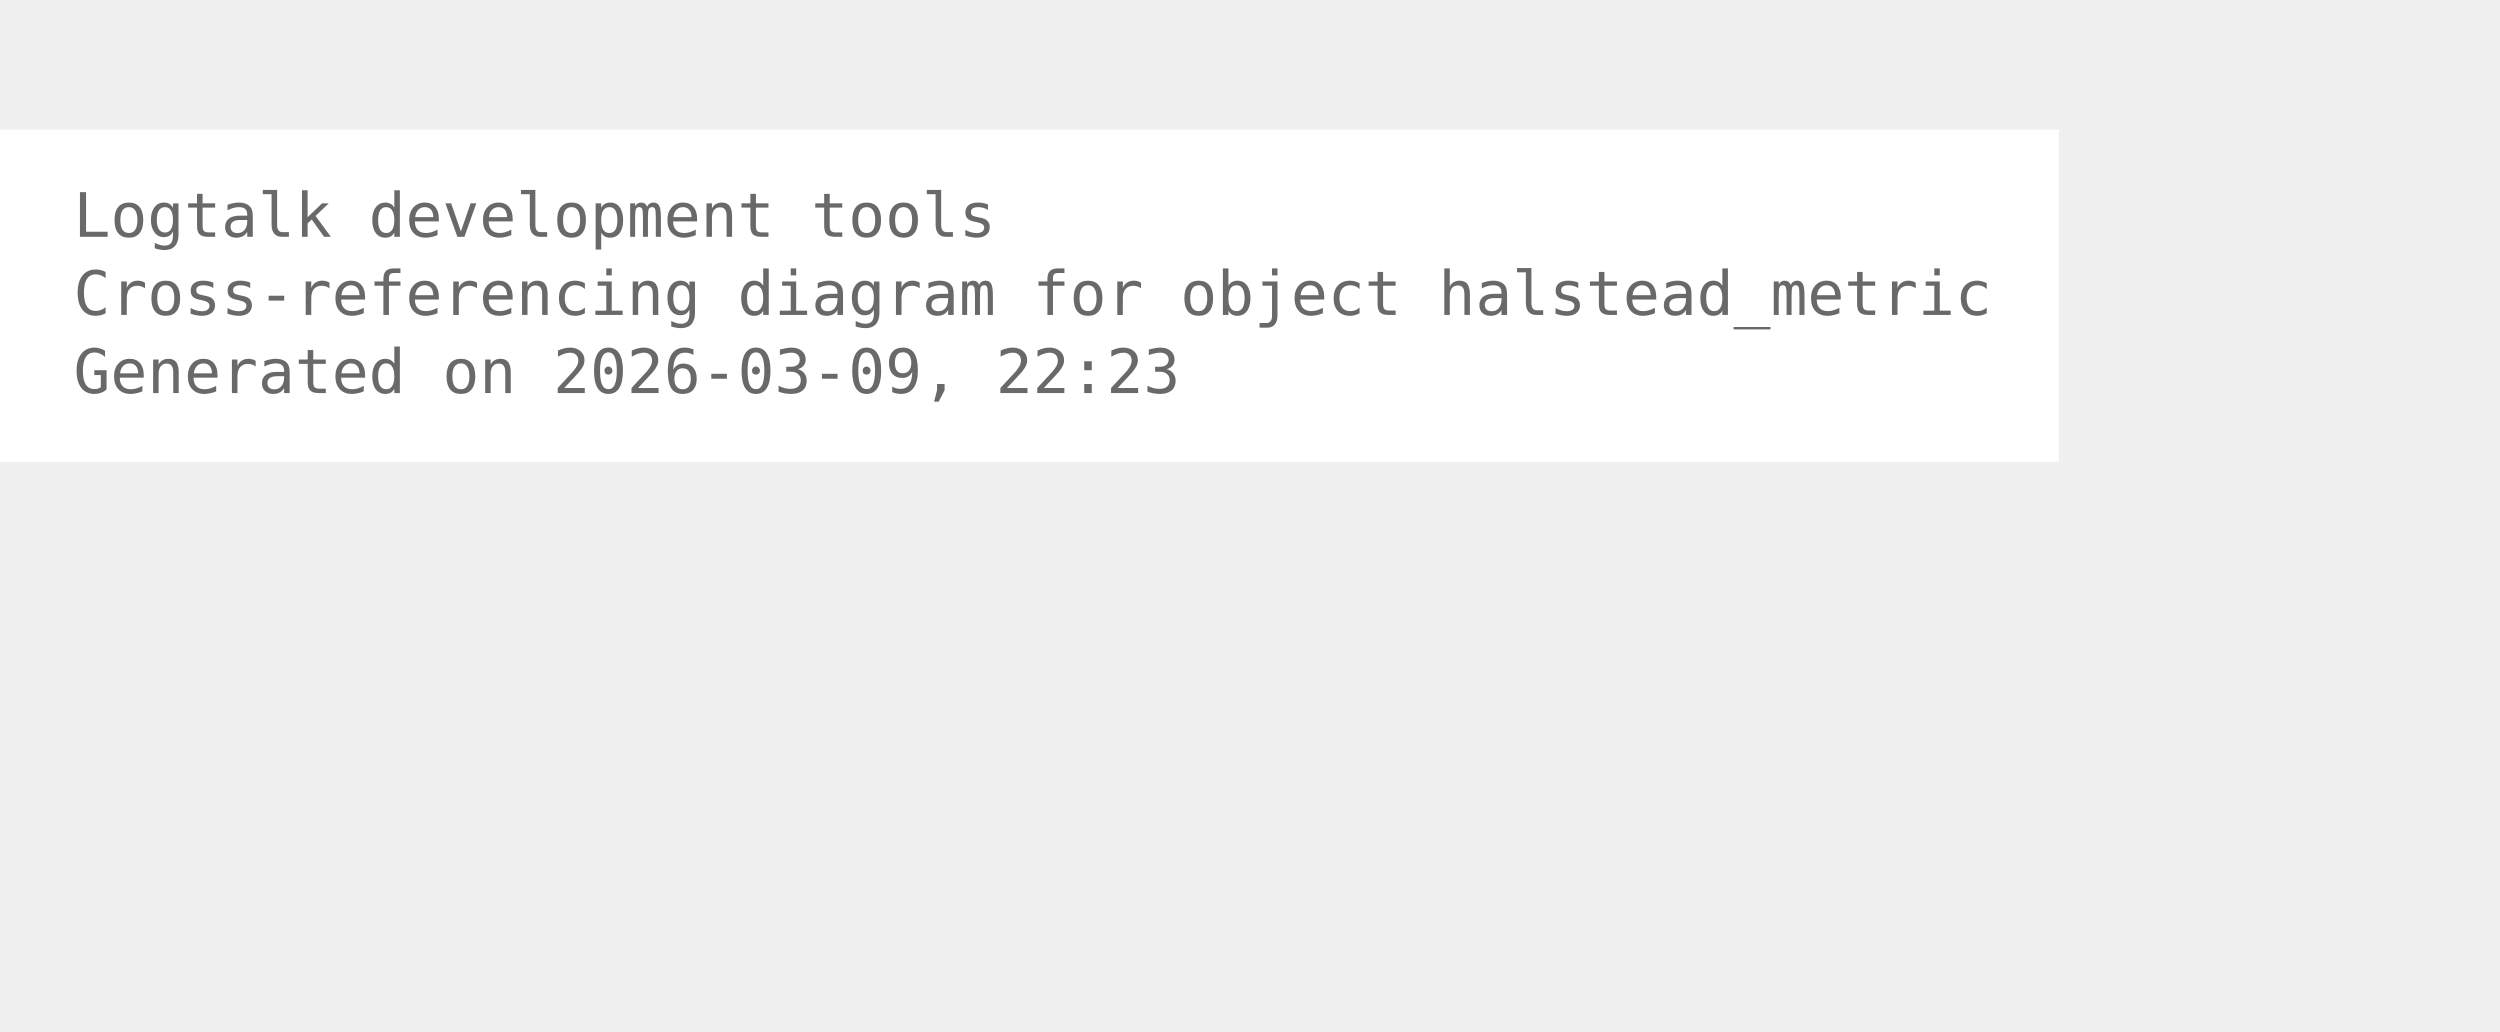
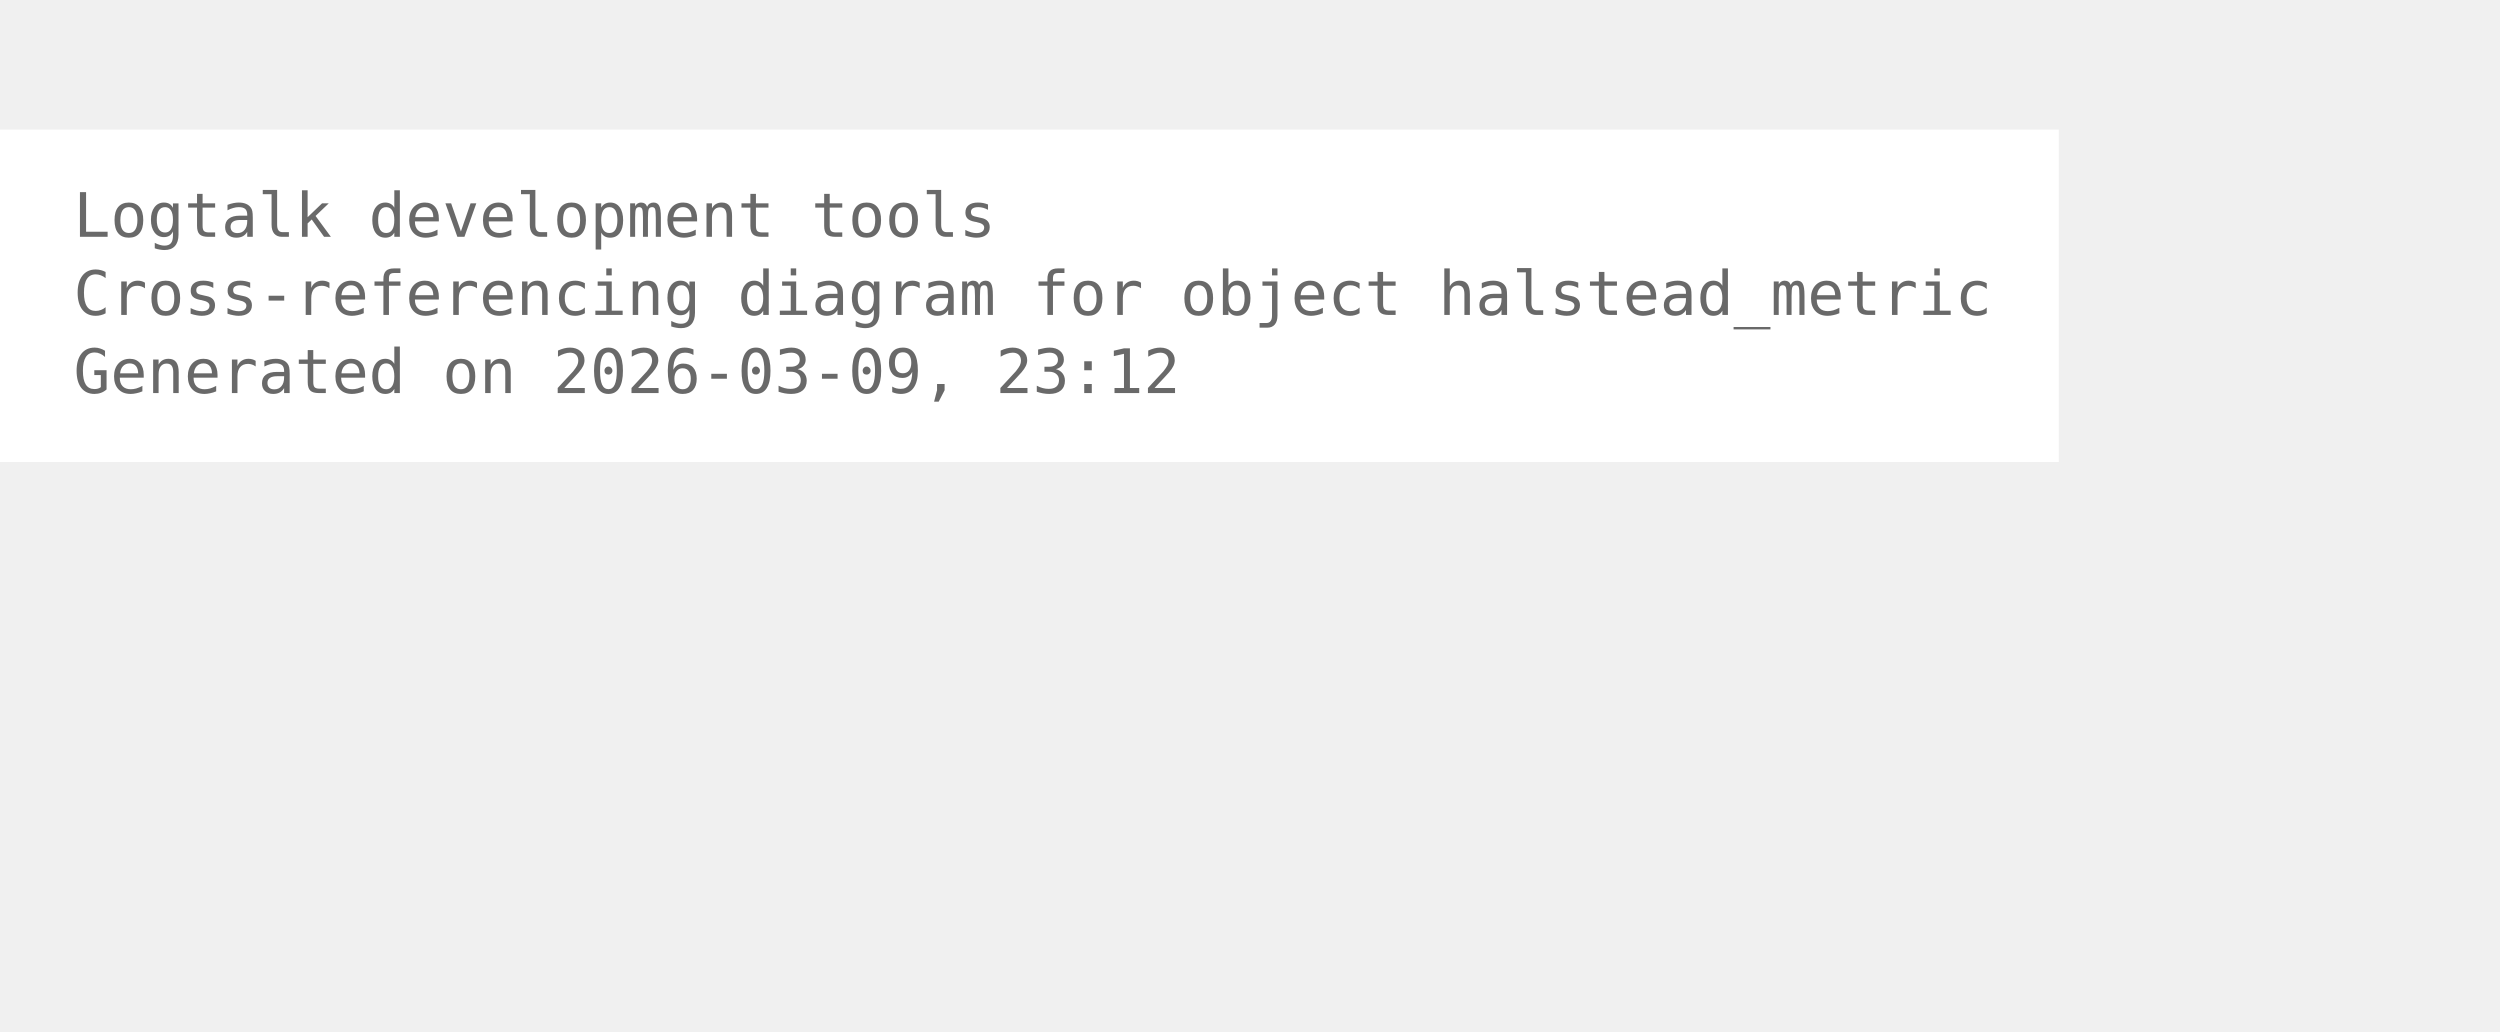
<svg xmlns="http://www.w3.org/2000/svg" width="480pt" height="198pt" viewBox="72.00 72.00 408.00 126.00">
  <g id="graph0" class="graph" transform="scale(1 1) rotate(0) translate(76 122.25)">
    <polygon fill="white" stroke="none" points="-4,4 -4,-50.25 332,-50.25 332,4 -4,4" />
    <text xml:space="preserve" text-anchor="start" x="8" y="-32.75" font-family="Monospace" font-size="10.00" fill="dimgray">Logtalk development tools</text>
    <text xml:space="preserve" text-anchor="start" x="8" y="-20" font-family="Monospace" font-size="10.00" fill="dimgray">Cross-referencing diagram for object halstead_metric</text>
-     <text xml:space="preserve" text-anchor="start" x="8" y="-7.25" font-family="Monospace" font-size="10.00" fill="dimgray">Generated on 2026-03-09, 22:23</text>
+     <text xml:space="preserve" text-anchor="start" x="8" y="-7.25" font-family="Monospace" font-size="10.00" fill="dimgray">Generated on 2026-03-09, 23:12</text>
  </g>
</svg>
